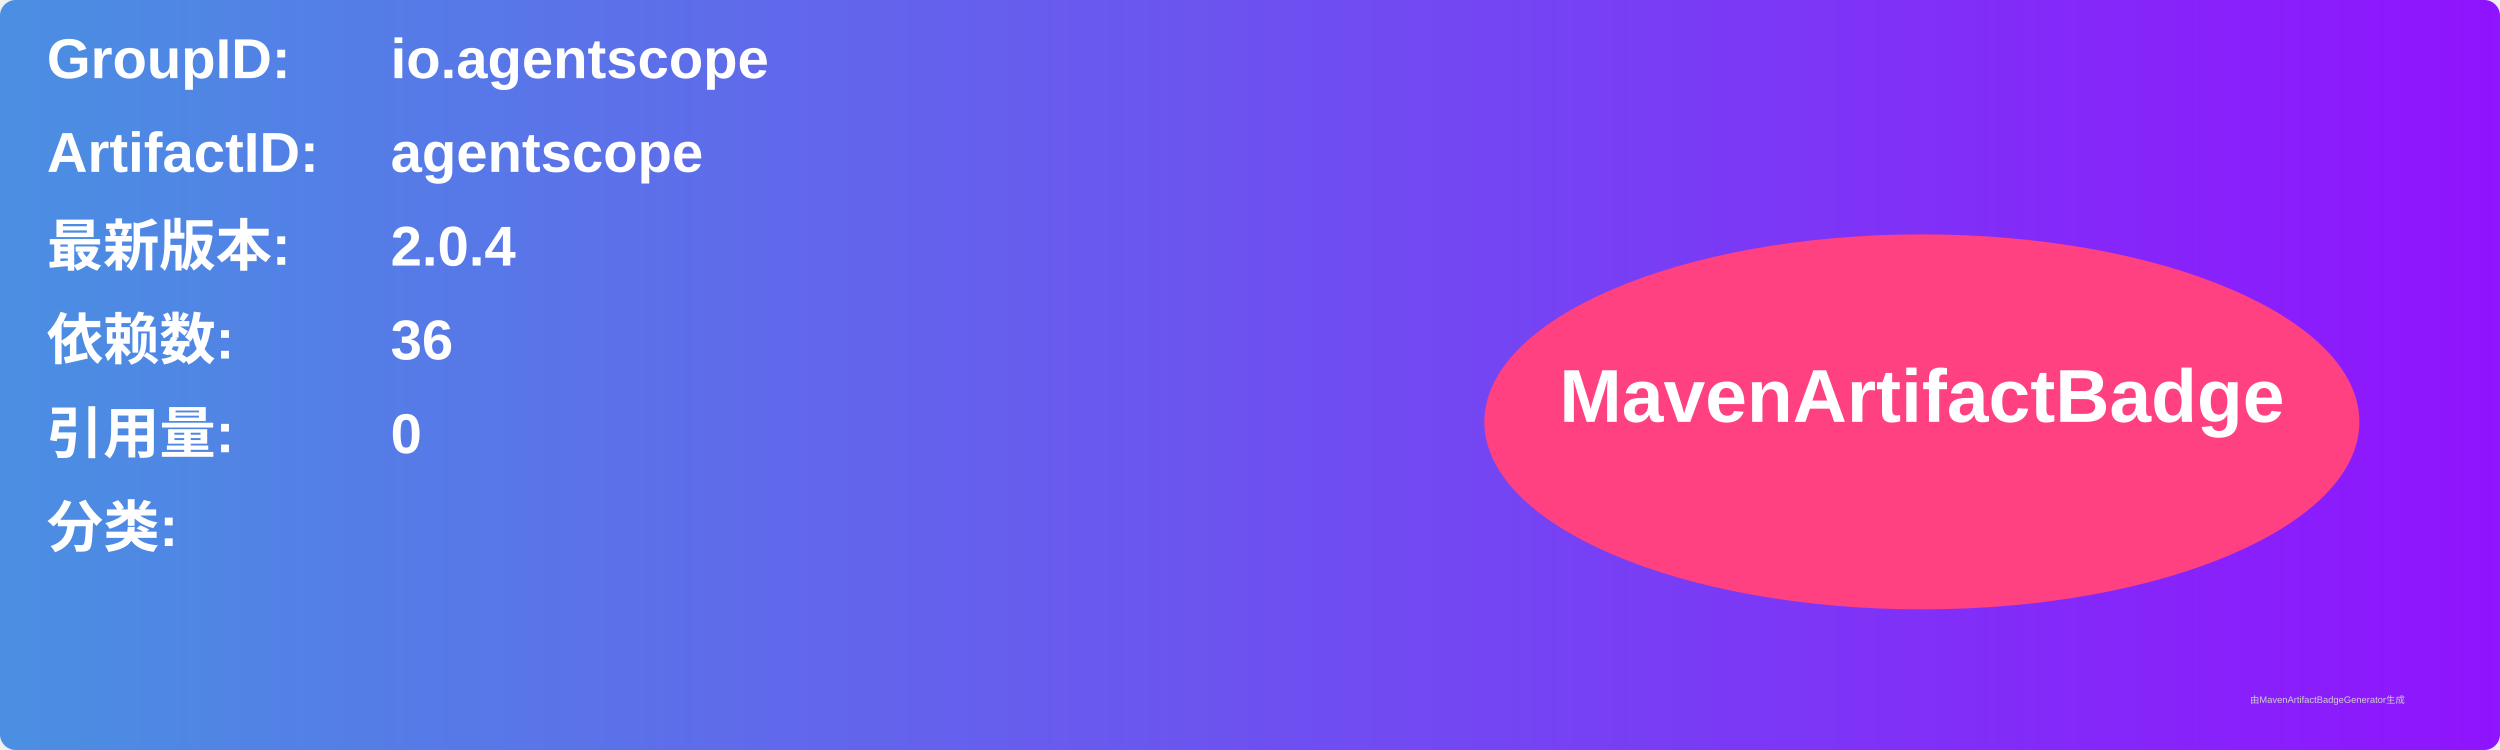
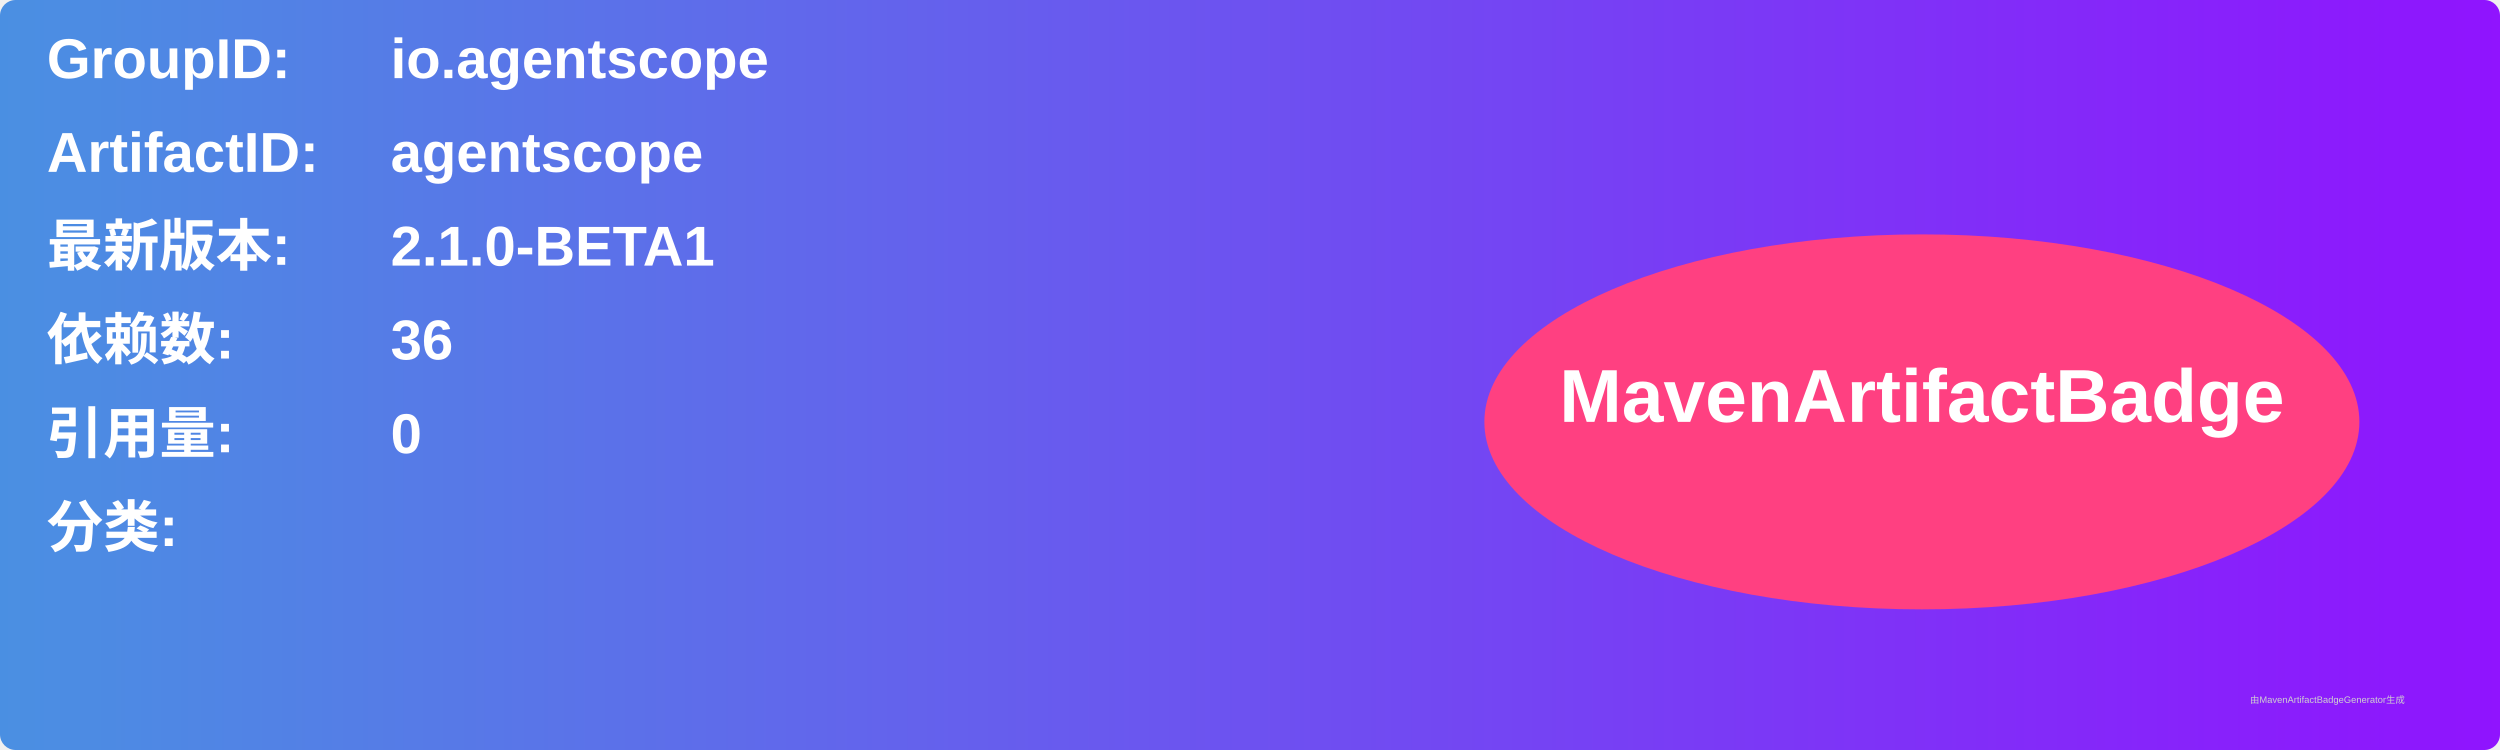
<svg xmlns="http://www.w3.org/2000/svg" width="800" height="240" viewBox="0 0 800 240">
  <linearGradient id="grad" x1="0%" y1="0%" x2="100%" y2="0%">
    <stop offset="0%" stop-color="#4a90e2" />
    <stop offset="100%" stop-color="#9013fe" />
  </linearGradient>
  <rect width="100%" height="100%" rx="5" ry="5" fill="url(#grad)" />
  <g transform="translate(15, 15)">
    <text x="0" y="10" font-family="Arial" font-size="18" fill="white" font-weight="bold" width="260">GroupID:</text>
    <text x="110" y="10" font-family="Arial" font-size="18" fill="white" font-weight="bold" width="460">io.agentscope</text>
    <text x="0" y="40" font-family="Arial" font-size="18" fill="white" font-weight="bold" width="260">ArtifactID:</text>
    <text x="110" y="40" font-family="Arial" font-size="18" fill="white" font-weight="bold" width="460">agentscope</text>
    <text x="0" y="70" font-family="Arial" font-size="18" fill="white" font-weight="bold">最新版本:</text>
    <text x="110" y="70" font-family="Arial" font-size="18" fill="white" font-weight="bold">
-       <tspan font-weight="bold">2.0.4</tspan>
+       <tspan font-weight="bold">2.1.0-BETA1</tspan>
    </text>
    <text x="0" y="100" font-family="Arial" font-size="18" fill="white" font-weight="bold">依赖数: </text>
    <text x="110" y="100" font-family="Arial" font-size="18" fill="white">
      <tspan font-weight="bold">36</tspan>
    </text>
    <text x="0" y="130" font-family="Arial" font-size="18" fill="white" font-weight="bold">引用量: </text>
    <text x="110" y="130" font-family="Arial" font-size="18" fill="white">
      <tspan font-weight="bold">0</tspan>
    </text>
    <text x="0" y="160" font-family="Arial" font-size="18" fill="white" font-weight="bold">分类:</text>
    <text x="10" y="190" font-family="Arial" font-size="10" fill="white">
      <tspan font-weight="bold" />
    </text>
    <ellipse cx="600" cy="120" rx="140" ry="60" fill="#ff4081" />
    <text x="600" y="120" text-anchor="middle" font-family="Arial" font-size="24" fill="white" font-weight="bold">MavenArtifactBadge</text>
  </g>
  <text x="720" y="225" font-family="Arial" font-size="3" fill="#d0d0d0">由MavenArtifactBadgeGenerator生成</text>
</svg>
